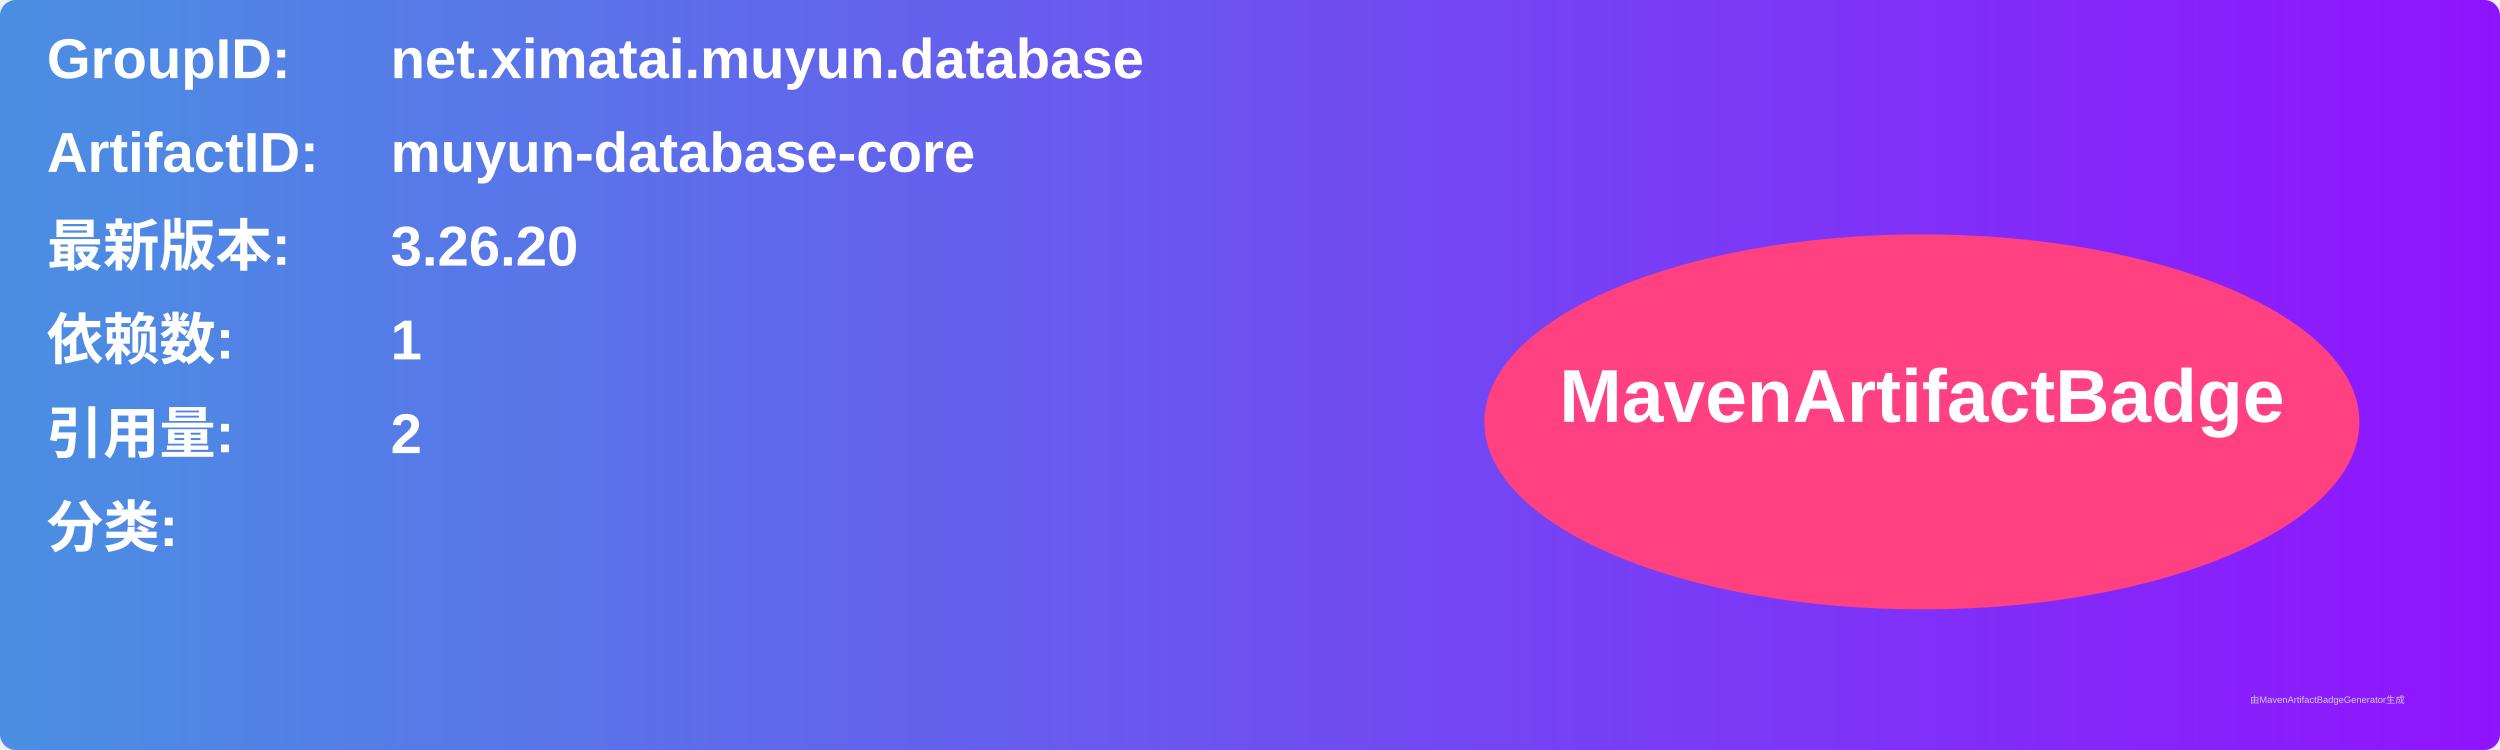
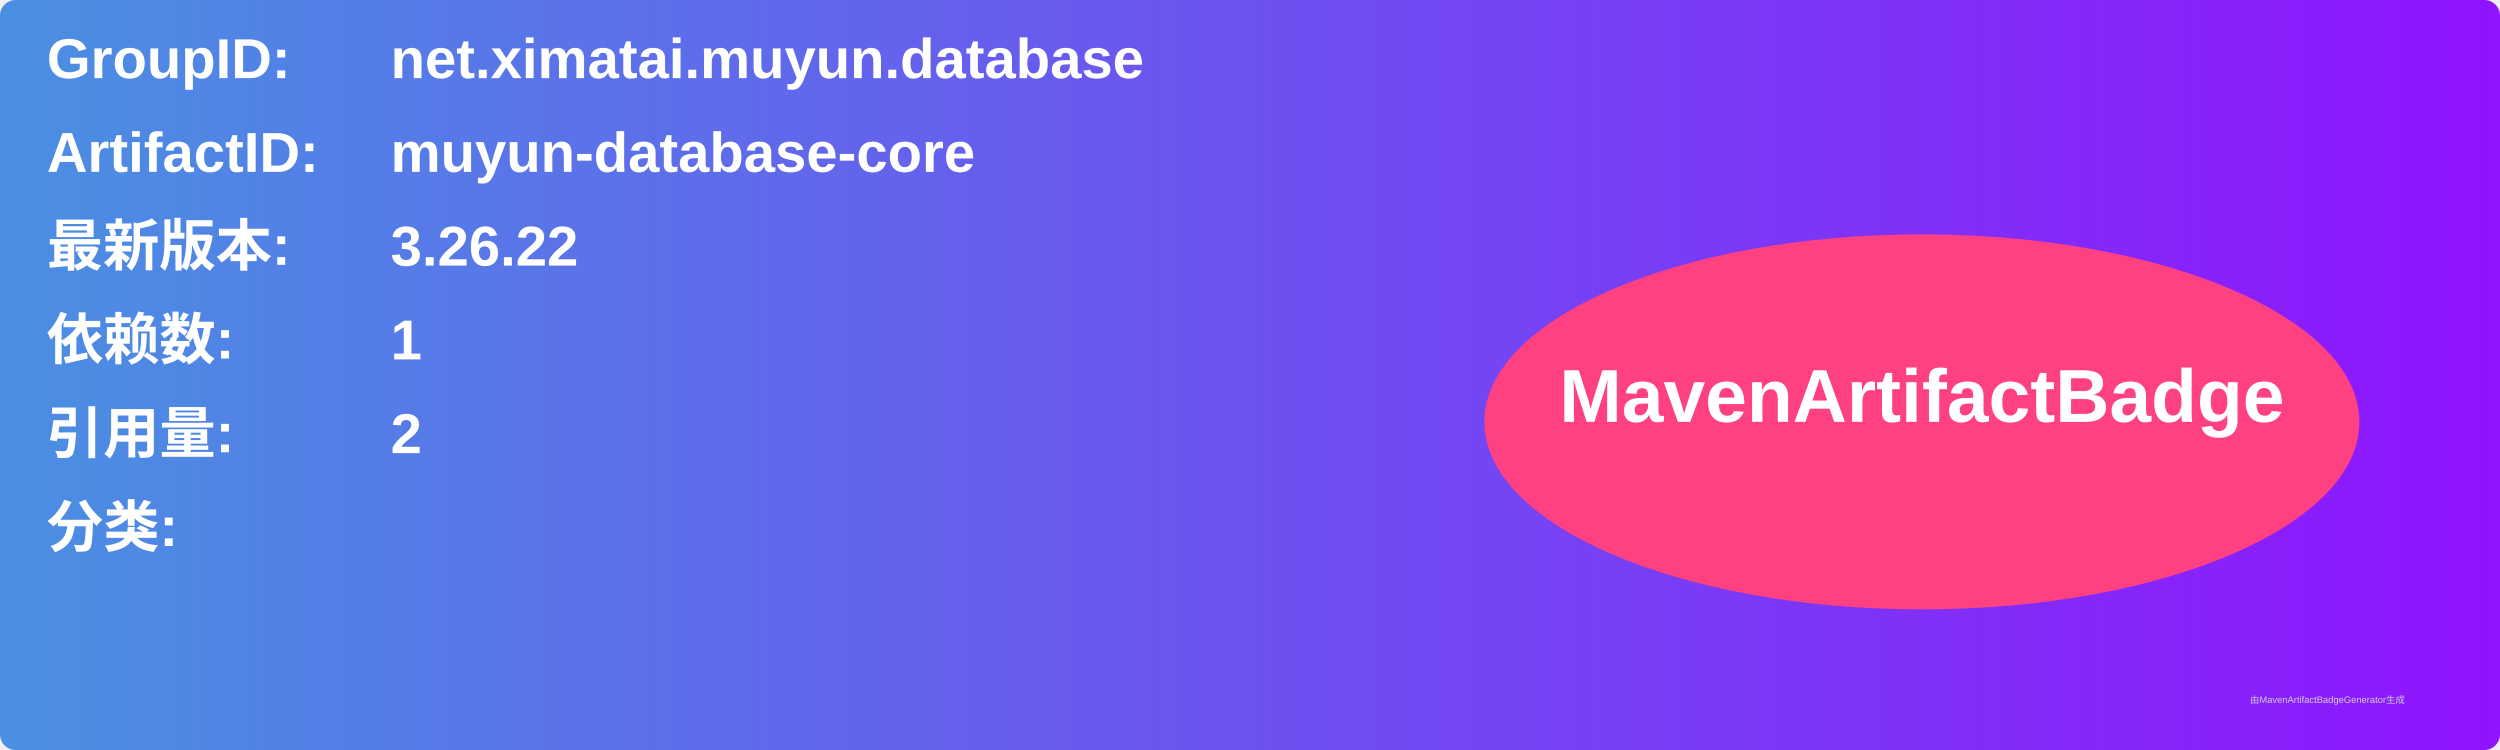
<svg xmlns="http://www.w3.org/2000/svg" width="800" height="240" viewBox="0 0 800 240">
  <linearGradient id="grad" x1="0%" y1="0%" x2="100%" y2="0%">
    <stop offset="0%" stop-color="#4a90e2" />
    <stop offset="100%" stop-color="#9013fe" />
  </linearGradient>
  <rect width="100%" height="100%" rx="5" ry="5" fill="url(#grad)" />
  <g transform="translate(15, 15)">
    <text x="0" y="10" font-family="Arial" font-size="18" fill="white" font-weight="bold" width="260">GroupID:</text>
    <text x="110" y="10" font-family="Arial" font-size="18" fill="white" font-weight="bold" width="460">net.ximatai.muyun.database</text>
    <text x="0" y="40" font-family="Arial" font-size="18" fill="white" font-weight="bold" width="260">ArtifactID:</text>
    <text x="110" y="40" font-family="Arial" font-size="18" fill="white" font-weight="bold" width="460">muyun-database-core</text>
    <text x="0" y="70" font-family="Arial" font-size="18" fill="white" font-weight="bold">最新版本:</text>
    <text x="110" y="70" font-family="Arial" font-size="18" fill="white" font-weight="bold">
-       <tspan font-weight="bold">3.26.20</tspan>
+       <tspan font-weight="bold">3.26.22</tspan>
    </text>
    <text x="0" y="100" font-family="Arial" font-size="18" fill="white" font-weight="bold">依赖数: </text>
    <text x="110" y="100" font-family="Arial" font-size="18" fill="white">
      <tspan font-weight="bold">1</tspan>
    </text>
    <text x="0" y="130" font-family="Arial" font-size="18" fill="white" font-weight="bold">引用量: </text>
    <text x="110" y="130" font-family="Arial" font-size="18" fill="white">
      <tspan font-weight="bold">2</tspan>
    </text>
    <text x="0" y="160" font-family="Arial" font-size="18" fill="white" font-weight="bold">分类:</text>
    <text x="10" y="190" font-family="Arial" font-size="10" fill="white">
      <tspan font-weight="bold" />
    </text>
    <ellipse cx="600" cy="120" rx="140" ry="60" fill="#ff4081" />
    <text x="600" y="120" text-anchor="middle" font-family="Arial" font-size="24" fill="white" font-weight="bold">MavenArtifactBadge</text>
  </g>
  <text x="720" y="225" font-family="Arial" font-size="3" fill="#d0d0d0">由MavenArtifactBadgeGenerator生成</text>
</svg>
